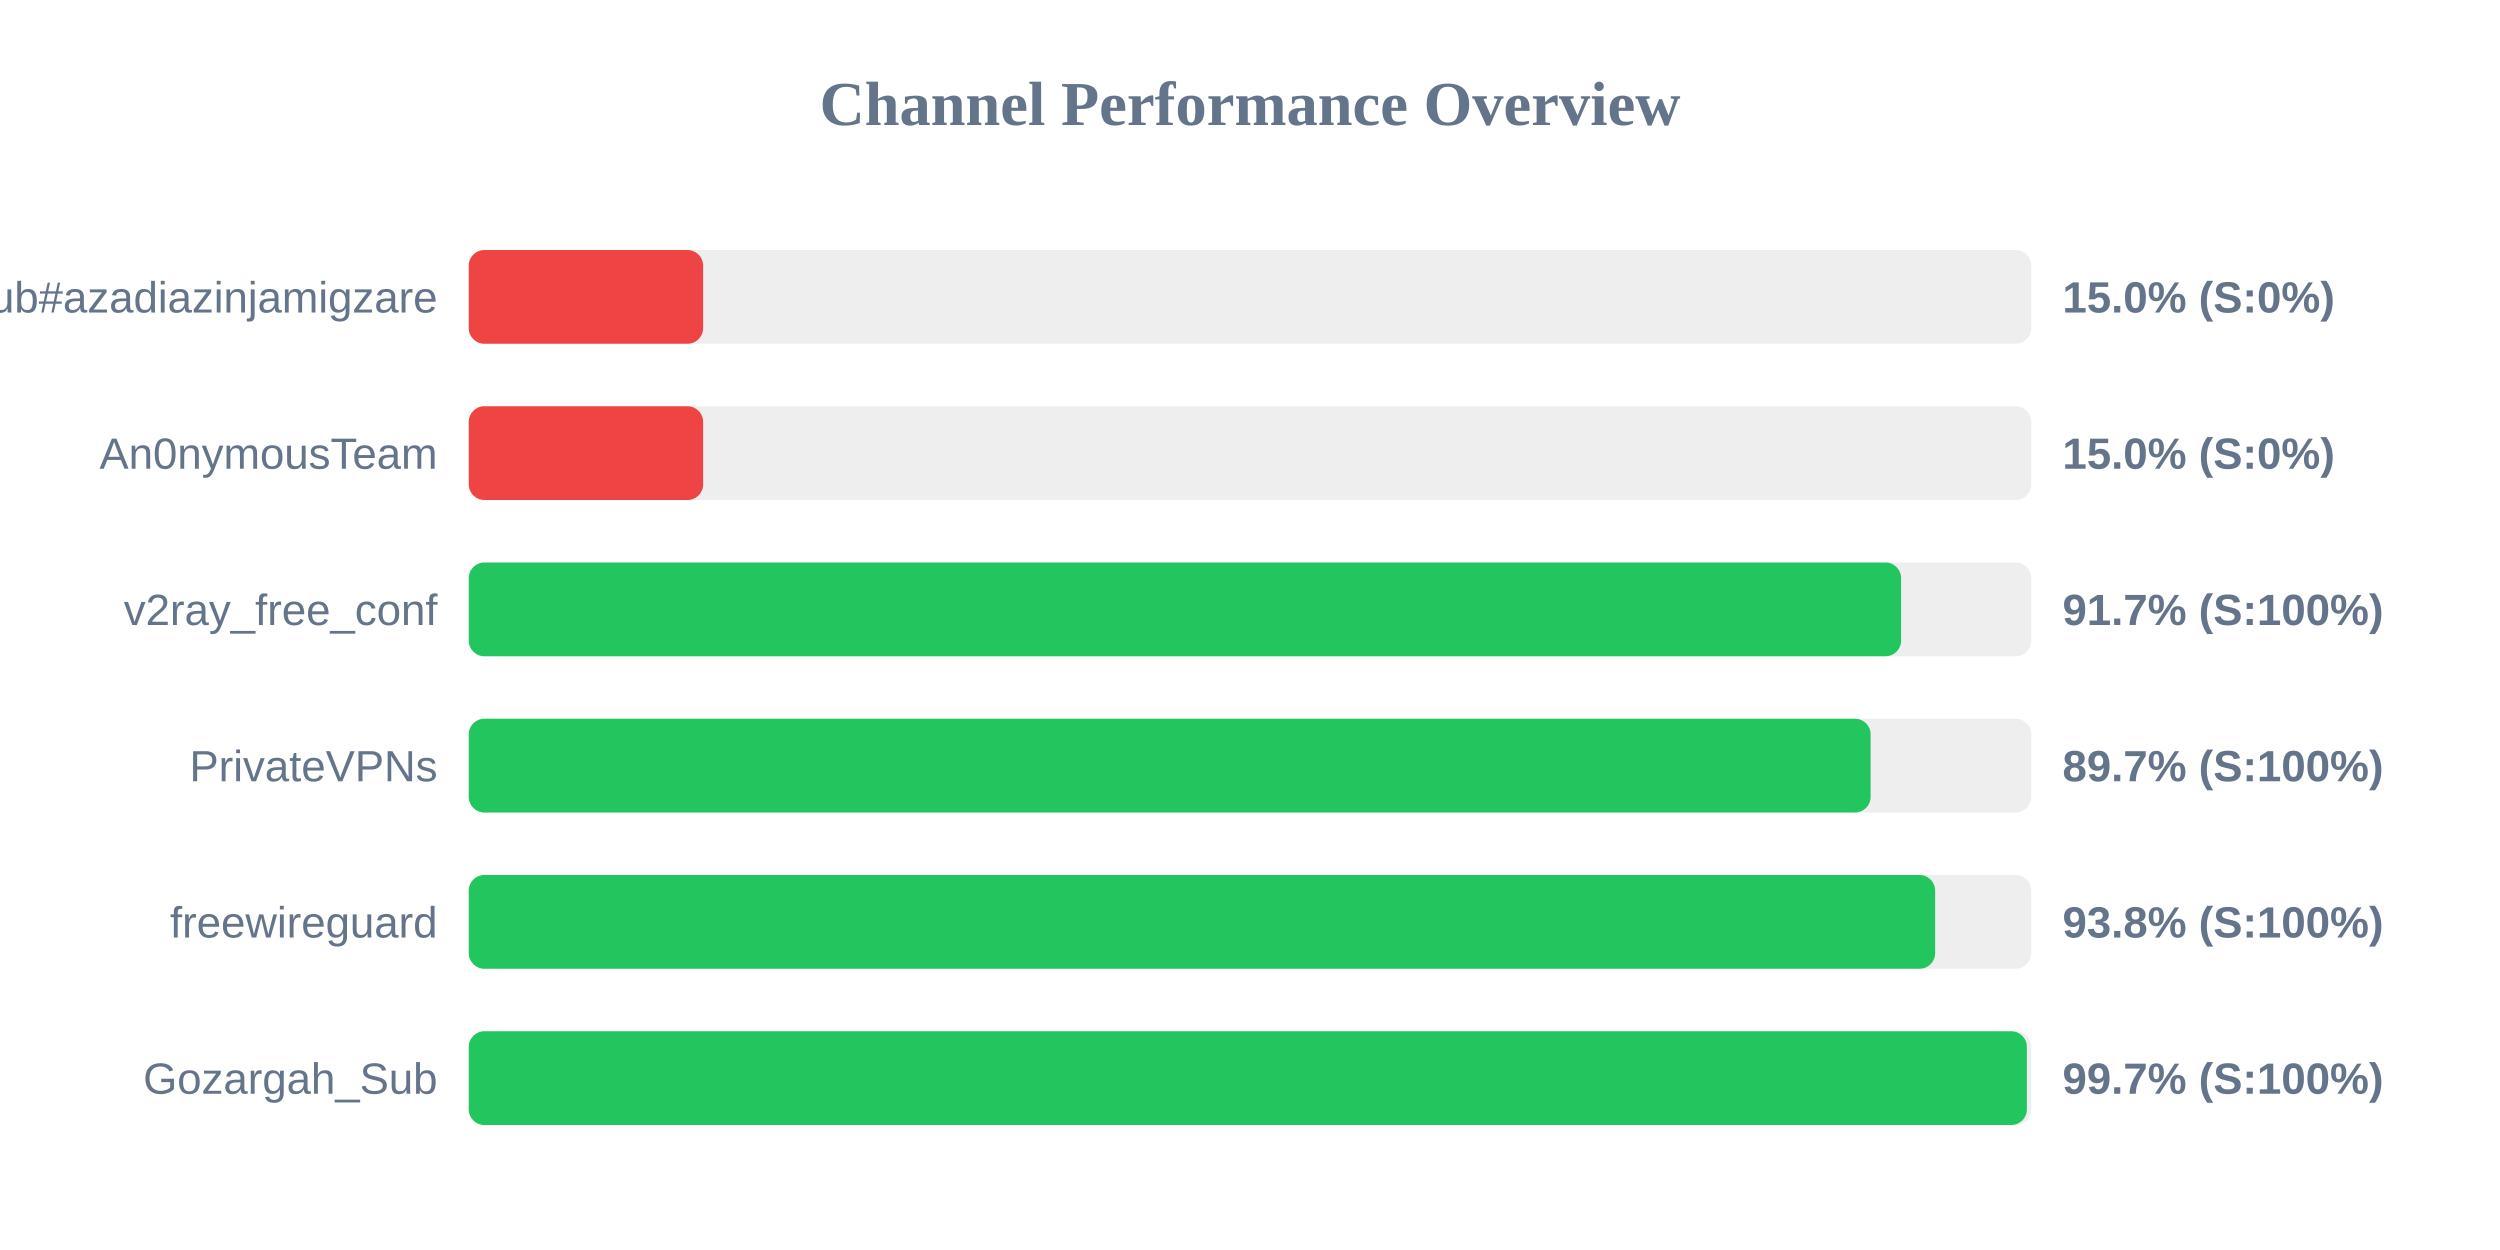
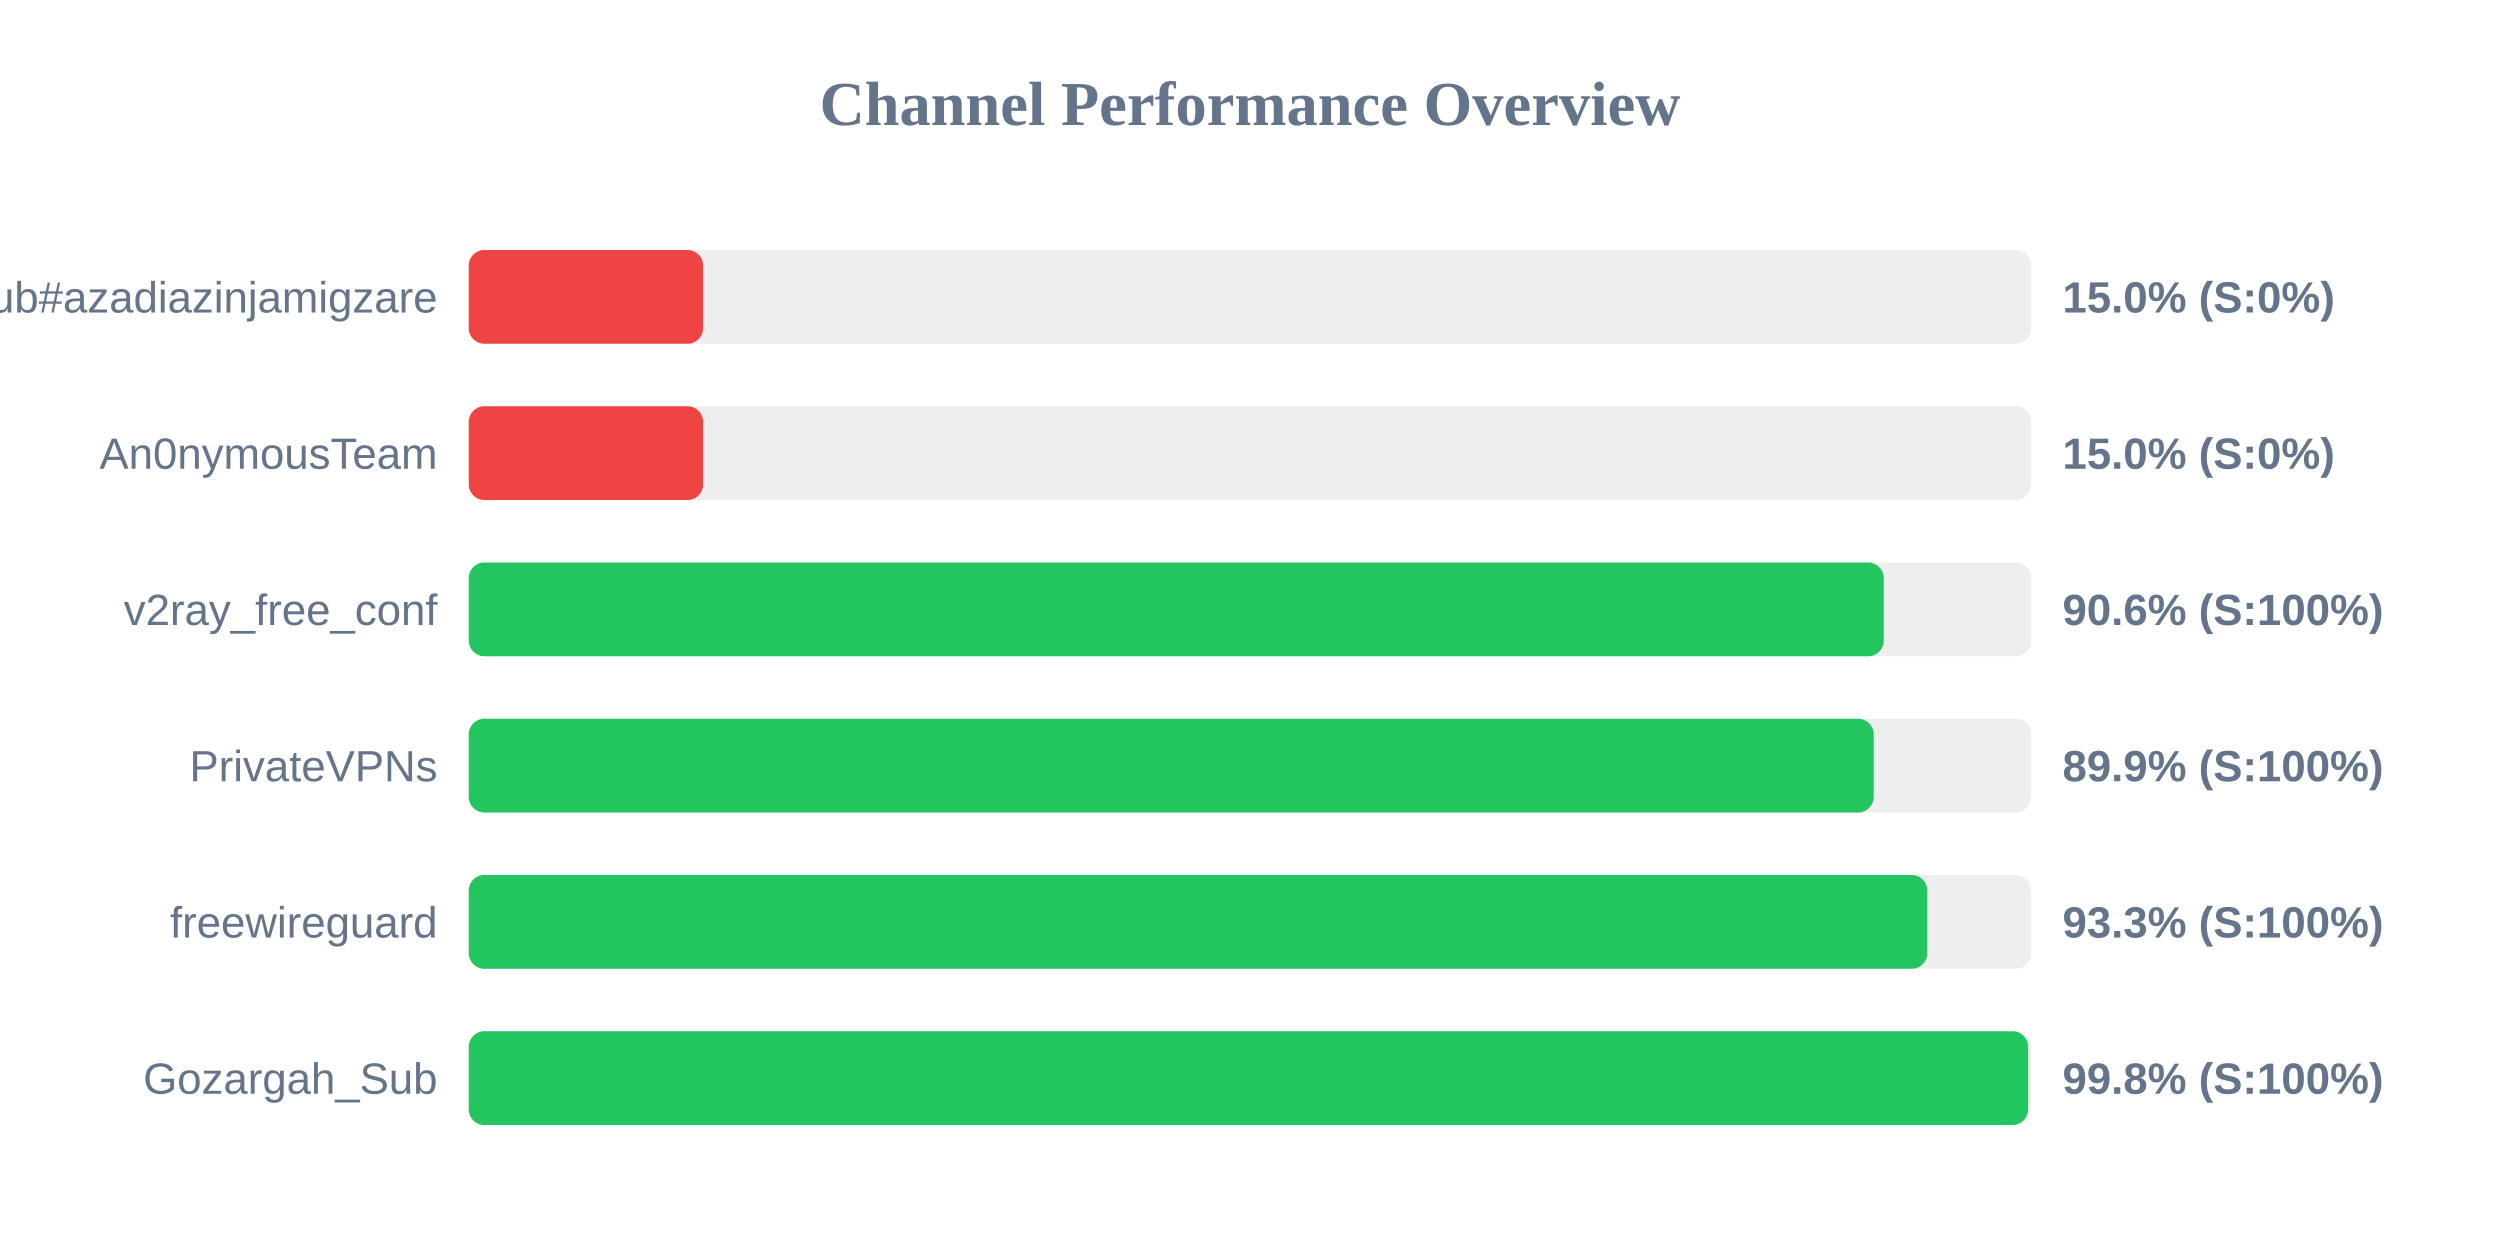
<svg xmlns="http://www.w3.org/2000/svg" width="800" height="400" version="1.1">
  <style>
        .row { font: 14px Arial; fill: #64748b; }
        .score { font: bold 14px Arial; fill: #64748b; }
    </style>
  <text x="400" y="40" text-anchor="middle" font-size="20px" font-weight="bold" fill="#64748b">Channel Performance Overview</text>
  <rect x="150" y="80" width="500" height="30" fill="#eee" rx="5" />
  <rect x="150" y="80" width="75.0" height="30" fill="#ef4444" rx="5" />
  <text x="140" y="100" text-anchor="end" class="row">Sub#azadiazinjamigzare</text>
  <text x="660" y="100" text-anchor="start" class="score">15.0% (S:0%)</text>
  <rect x="150" y="130" width="500" height="30" fill="#eee" rx="5" />
  <rect x="150" y="130" width="75.0" height="30" fill="#ef4444" rx="5" />
  <text x="140" y="150" text-anchor="end" class="row">An0nymousTeam</text>
  <text x="660" y="150" text-anchor="start" class="score">15.0% (S:0%)</text>
  <rect x="150" y="180" width="500" height="30" fill="#eee" rx="5" />
-   <rect x="150" y="180" width="458.35" height="30" fill="#22c55e" rx="5" />
+   <rect x="150" y="180" width="452.8" height="30" fill="#22c55e" rx="5" />
  <text x="140" y="200" text-anchor="end" class="row">v2ray_free_conf</text>
-   <text x="660" y="200" text-anchor="start" class="score">91.7% (S:100%)</text>
+   <text x="660" y="200" text-anchor="start" class="score">90.6% (S:100%)</text>
  <rect x="150" y="230" width="500" height="30" fill="#eee" rx="5" />
-   <rect x="150" y="230" width="448.6" height="30" fill="#22c55e" rx="5" />
+   <rect x="150" y="230" width="449.6" height="30" fill="#22c55e" rx="5" />
  <text x="140" y="250" text-anchor="end" class="row">PrivateVPNs</text>
-   <text x="660" y="250" text-anchor="start" class="score">89.7% (S:100%)</text>
+   <text x="660" y="250" text-anchor="start" class="score">89.9% (S:100%)</text>
  <rect x="150" y="280" width="500" height="30" fill="#eee" rx="5" />
-   <rect x="150" y="280" width="469.25" height="30" fill="#22c55e" rx="5" />
+   <rect x="150" y="280" width="466.75" height="30" fill="#22c55e" rx="5" />
  <text x="140" y="300" text-anchor="end" class="row">freewireguard</text>
-   <text x="660" y="300" text-anchor="start" class="score">93.8% (S:100%)</text>
+   <text x="660" y="300" text-anchor="start" class="score">93.3% (S:100%)</text>
  <rect x="150" y="330" width="500" height="30" fill="#eee" rx="5" />
-   <rect x="150" y="330" width="498.6" height="30" fill="#22c55e" rx="5" />
+   <rect x="150" y="330" width="499.0" height="30" fill="#22c55e" rx="5" />
  <text x="140" y="350" text-anchor="end" class="row">Gozargah_Sub</text>
-   <text x="660" y="350" text-anchor="start" class="score">99.7% (S:100%)</text>
+   <text x="660" y="350" text-anchor="start" class="score">99.8% (S:100%)</text>
</svg>
